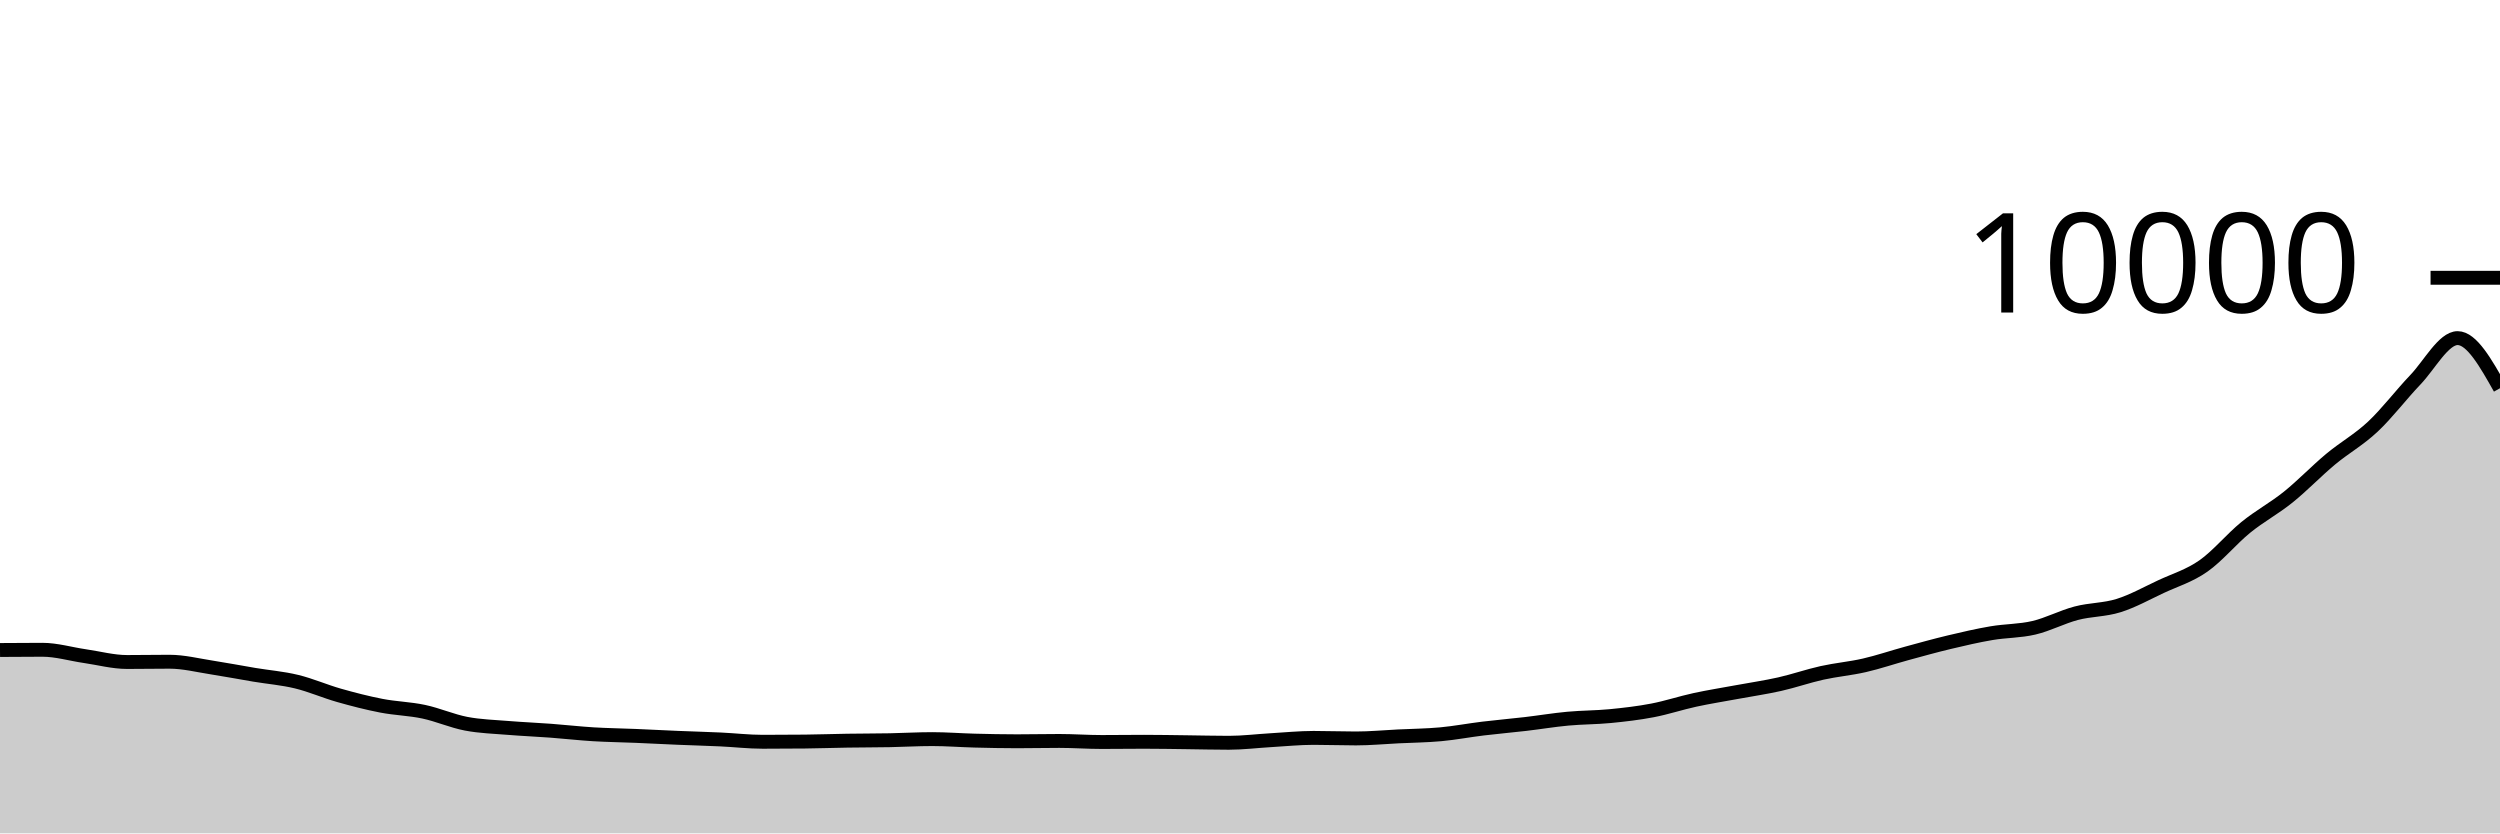
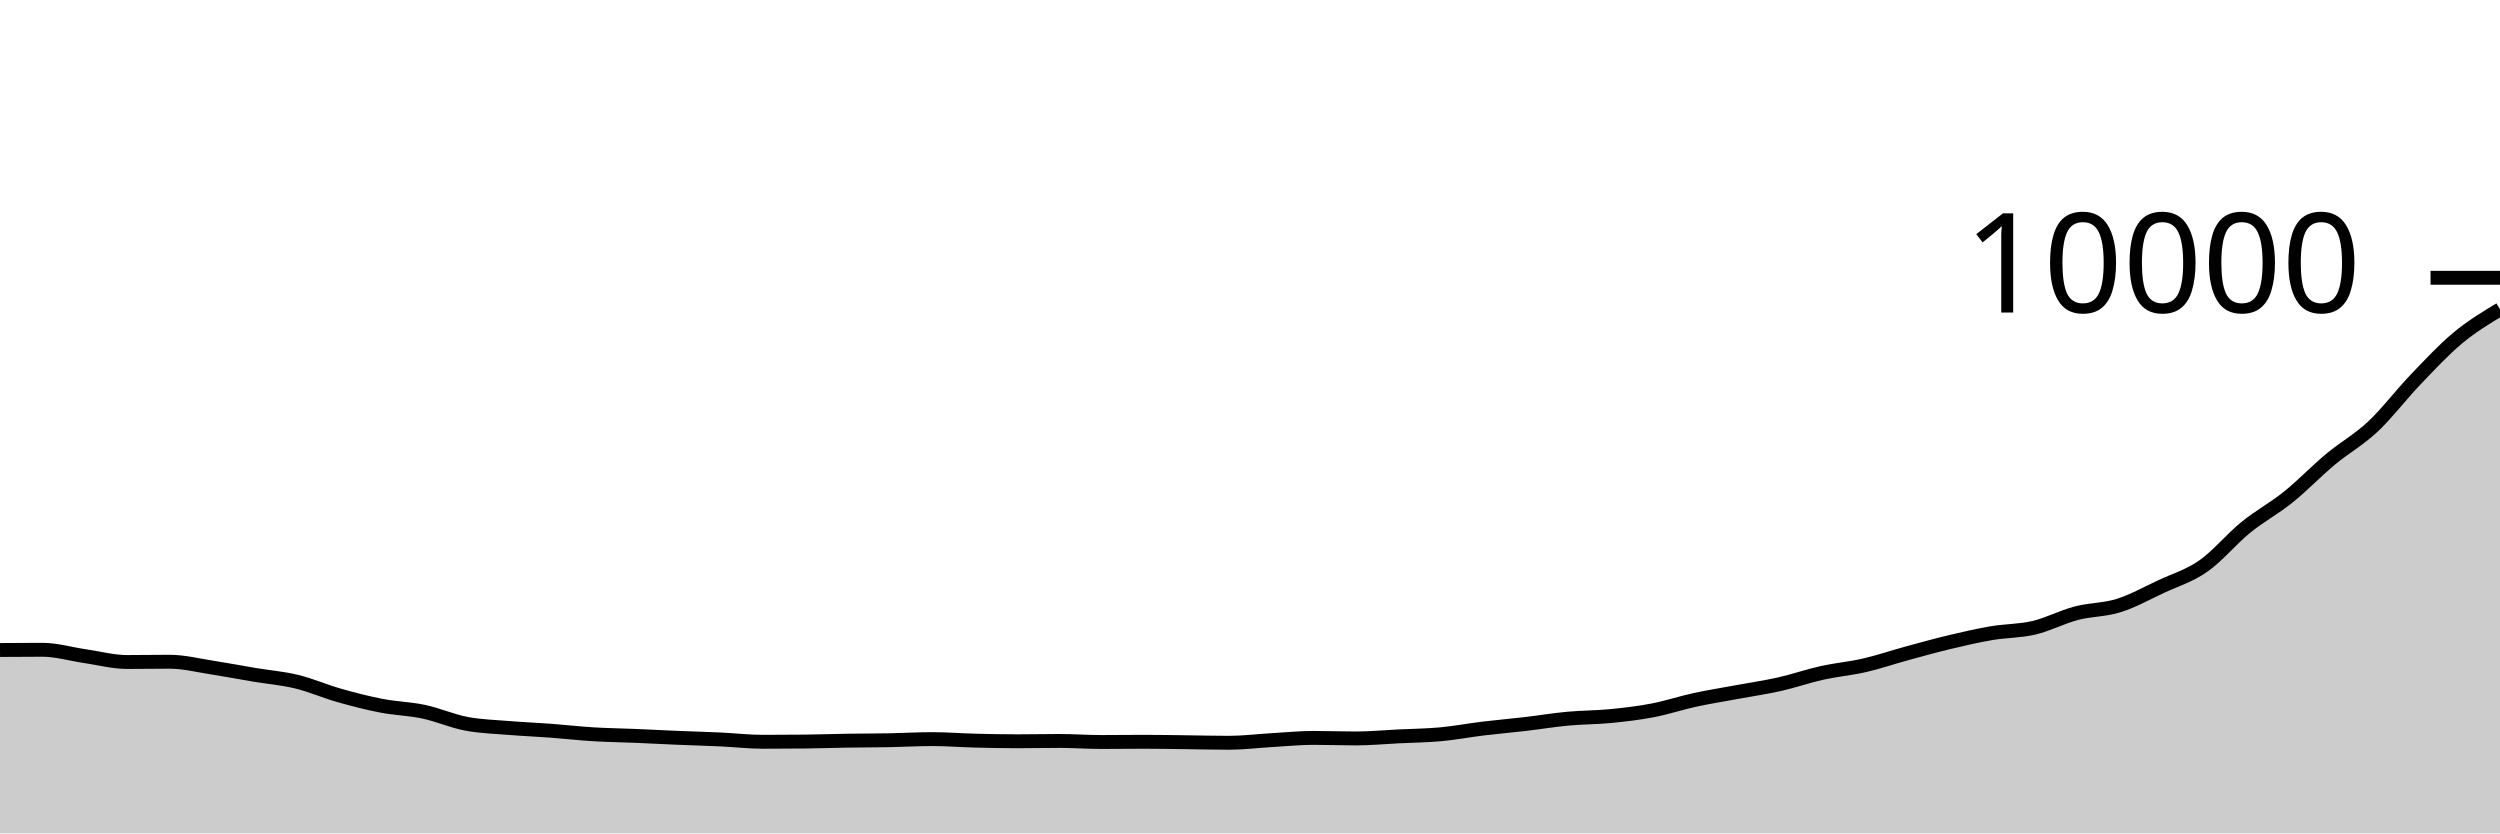
<svg xmlns="http://www.w3.org/2000/svg" viewBox="0 0 180 60">
  <g transform="translate(0,20)">
-     <path class="area" fill="rgba(0, 0, 0, 0.2)" d="M0,26.8C1.017,26.792,2.034,26.784,3.051,26.784C4.068,26.784,5.085,27.093,6.102,27.24C7.119,27.387,8.136,27.664,9.153,27.664C10.169,27.664,11.186,27.644,12.203,27.644C13.22,27.644,14.237,27.903,15.254,28.06C16.271,28.217,17.288,28.414,18.305,28.584C19.322,28.754,20.339,28.833,21.356,29.08C22.373,29.327,23.39,29.775,24.407,30.064C25.424,30.353,26.441,30.615,27.458,30.812C28.475,31.009,29.492,31.028,30.508,31.244C31.525,31.46,32.542,31.913,33.559,32.108C34.576,32.303,35.593,32.328,36.61,32.412C37.627,32.496,38.644,32.536,39.661,32.612C40.678,32.688,41.695,32.806,42.712,32.868C43.729,32.93,44.746,32.941,45.763,32.984C46.78,33.027,47.797,33.081,48.814,33.124C49.831,33.167,50.847,33.193,51.864,33.24C52.881,33.287,53.898,33.408,54.915,33.408C55.932,33.408,56.949,33.403,57.966,33.392C58.983,33.381,60,33.344,61.017,33.328C62.034,33.312,63.051,33.315,64.068,33.296C65.085,33.277,66.102,33.216,67.119,33.216C68.136,33.216,69.153,33.298,70.169,33.324C71.186,33.35,72.203,33.372,73.22,33.372C74.237,33.372,75.254,33.348,76.271,33.348C77.288,33.348,78.305,33.424,79.322,33.424C80.339,33.424,81.356,33.408,82.373,33.408C83.39,33.408,84.407,33.428,85.424,33.44C86.441,33.452,87.458,33.48,88.475,33.48C89.492,33.48,90.508,33.351,91.525,33.292C92.542,33.233,93.559,33.128,94.576,33.128C95.593,33.128,96.61,33.168,97.627,33.168C98.644,33.168,99.661,33.07,100.678,33.02C101.695,32.97,102.712,32.962,103.729,32.868C104.746,32.774,105.763,32.579,106.78,32.456C107.797,32.333,108.814,32.247,109.831,32.128C110.847,32.009,111.864,31.839,112.881,31.744C113.898,31.649,114.915,31.659,115.932,31.56C116.949,31.461,117.966,31.343,118.983,31.148C120,30.953,121.017,30.613,122.034,30.392C123.051,30.171,124.068,30.013,125.085,29.824C126.102,29.635,127.119,29.489,128.136,29.26C129.153,29.031,130.169,28.674,131.186,28.448C132.203,28.222,133.22,28.138,134.237,27.904C135.254,27.67,136.271,27.321,137.288,27.044C138.305,26.767,139.322,26.483,140.339,26.24C141.356,25.997,142.373,25.761,143.39,25.588C144.407,25.415,145.424,25.439,146.441,25.2C147.458,24.961,148.475,24.419,149.492,24.152C150.508,23.885,151.525,23.919,152.542,23.6C153.559,23.281,154.576,22.711,155.593,22.236C156.61,21.761,157.627,21.463,158.644,20.752C159.661,20.041,160.678,18.798,161.695,17.972C162.712,17.146,163.729,16.613,164.746,15.796C165.763,14.979,166.78,13.915,167.797,13.068C168.814,12.221,169.831,11.669,170.847,10.716C171.864,9.763,172.881,8.414,173.898,7.352C174.915,6.29,175.932,4.344,176.949,4.344C177.966,4.344,178.983,6.148,180,7.952L180,40C178.983,40,177.966,40,176.949,40C175.932,40,174.915,40,173.898,40C172.881,40,171.864,40,170.847,40C169.831,40,168.814,40,167.797,40C166.78,40,165.763,40,164.746,40C163.729,40,162.712,40,161.695,40C160.678,40,159.661,40,158.644,40C157.627,40,156.61,40,155.593,40C154.576,40,153.559,40,152.542,40C151.525,40,150.508,40,149.492,40C148.475,40,147.458,40,146.441,40C145.424,40,144.407,40,143.39,40C142.373,40,141.356,40,140.339,40C139.322,40,138.305,40,137.288,40C136.271,40,135.254,40,134.237,40C133.22,40,132.203,40,131.186,40C130.169,40,129.153,40,128.136,40C127.119,40,126.102,40,125.085,40C124.068,40,123.051,40,122.034,40C121.017,40,120,40,118.983,40C117.966,40,116.949,40,115.932,40C114.915,40,113.898,40,112.881,40C111.864,40,110.847,40,109.831,40C108.814,40,107.797,40,106.78,40C105.763,40,104.746,40,103.729,40C102.712,40,101.695,40,100.678,40C99.661,40,98.644,40,97.627,40C96.61,40,95.593,40,94.576,40C93.559,40,92.542,40,91.525,40C90.508,40,89.492,40,88.475,40C87.458,40,86.441,40,85.424,40C84.407,40,83.39,40,82.373,40C81.356,40,80.339,40,79.322,40C78.305,40,77.288,40,76.271,40C75.254,40,74.237,40,73.22,40C72.203,40,71.186,40,70.169,40C69.153,40,68.136,40,67.119,40C66.102,40,65.085,40,64.068,40C63.051,40,62.034,40,61.017,40C60,40,58.983,40,57.966,40C56.949,40,55.932,40,54.915,40C53.898,40,52.881,40,51.864,40C50.847,40,49.831,40,48.814,40C47.797,40,46.78,40,45.763,40C44.746,40,43.729,40,42.712,40C41.695,40,40.678,40,39.661,40C38.644,40,37.627,40,36.61,40C35.593,40,34.576,40,33.559,40C32.542,40,31.525,40,30.508,40C29.492,40,28.475,40,27.458,40C26.441,40,25.424,40,24.407,40C23.39,40,22.373,40,21.356,40C20.339,40,19.322,40,18.305,40C17.288,40,16.271,40,15.254,40C14.237,40,13.22,40,12.203,40C11.186,40,10.169,40,9.153,40C8.136,40,7.119,40,6.102,40C5.085,40,4.068,40,3.051,40C2.034,40,1.017,40,0,40Z" />
-     <path class="line" stroke="black" fill="none" d="M0,26.8C1.017,26.792,2.034,26.784,3.051,26.784C4.068,26.784,5.085,27.093,6.102,27.24C7.119,27.387,8.136,27.664,9.153,27.664C10.169,27.664,11.186,27.644,12.203,27.644C13.22,27.644,14.237,27.903,15.254,28.06C16.271,28.217,17.288,28.414,18.305,28.584C19.322,28.754,20.339,28.833,21.356,29.08C22.373,29.327,23.39,29.775,24.407,30.064C25.424,30.353,26.441,30.615,27.458,30.812C28.475,31.009,29.492,31.028,30.508,31.244C31.525,31.46,32.542,31.913,33.559,32.108C34.576,32.303,35.593,32.328,36.61,32.412C37.627,32.496,38.644,32.536,39.661,32.612C40.678,32.688,41.695,32.806,42.712,32.868C43.729,32.93,44.746,32.941,45.763,32.984C46.78,33.027,47.797,33.081,48.814,33.124C49.831,33.167,50.847,33.193,51.864,33.24C52.881,33.287,53.898,33.408,54.915,33.408C55.932,33.408,56.949,33.403,57.966,33.392C58.983,33.381,60,33.344,61.017,33.328C62.034,33.312,63.051,33.315,64.068,33.296C65.085,33.277,66.102,33.216,67.119,33.216C68.136,33.216,69.153,33.298,70.169,33.324C71.186,33.35,72.203,33.372,73.22,33.372C74.237,33.372,75.254,33.348,76.271,33.348C77.288,33.348,78.305,33.424,79.322,33.424C80.339,33.424,81.356,33.408,82.373,33.408C83.39,33.408,84.407,33.428,85.424,33.44C86.441,33.452,87.458,33.48,88.475,33.48C89.492,33.48,90.508,33.351,91.525,33.292C92.542,33.233,93.559,33.128,94.576,33.128C95.593,33.128,96.61,33.168,97.627,33.168C98.644,33.168,99.661,33.07,100.678,33.02C101.695,32.97,102.712,32.962,103.729,32.868C104.746,32.774,105.763,32.579,106.78,32.456C107.797,32.333,108.814,32.247,109.831,32.128C110.847,32.009,111.864,31.839,112.881,31.744C113.898,31.649,114.915,31.659,115.932,31.56C116.949,31.461,117.966,31.343,118.983,31.148C120,30.953,121.017,30.613,122.034,30.392C123.051,30.171,124.068,30.013,125.085,29.824C126.102,29.635,127.119,29.489,128.136,29.26C129.153,29.031,130.169,28.674,131.186,28.448C132.203,28.222,133.22,28.138,134.237,27.904C135.254,27.67,136.271,27.321,137.288,27.044C138.305,26.767,139.322,26.483,140.339,26.24C141.356,25.997,142.373,25.761,143.39,25.588C144.407,25.415,145.424,25.439,146.441,25.2C147.458,24.961,148.475,24.419,149.492,24.152C150.508,23.885,151.525,23.919,152.542,23.6C153.559,23.281,154.576,22.711,155.593,22.236C156.61,21.761,157.627,21.463,158.644,20.752C159.661,20.041,160.678,18.798,161.695,17.972C162.712,17.146,163.729,16.613,164.746,15.796C165.763,14.979,166.78,13.915,167.797,13.068C168.814,12.221,169.831,11.669,170.847,10.716C171.864,9.763,172.881,8.414,173.898,7.352C174.915,6.29,175.932,4.344,176.949,4.344C177.966,4.344,178.983,6.148,180,7.952" />
+     <path class="area" fill="rgba(0, 0, 0, 0.2)" d="M0,26.8C1.017,26.792,2.034,26.784,3.051,26.784C4.068,26.784,5.085,27.093,6.102,27.24C7.119,27.387,8.136,27.664,9.153,27.664C10.169,27.664,11.186,27.644,12.203,27.644C13.22,27.644,14.237,27.903,15.254,28.06C16.271,28.217,17.288,28.414,18.305,28.584C19.322,28.754,20.339,28.833,21.356,29.08C22.373,29.327,23.39,29.775,24.407,30.064C25.424,30.353,26.441,30.615,27.458,30.812C28.475,31.009,29.492,31.028,30.508,31.244C31.525,31.46,32.542,31.913,33.559,32.108C34.576,32.303,35.593,32.328,36.61,32.412C37.627,32.496,38.644,32.536,39.661,32.612C40.678,32.688,41.695,32.806,42.712,32.868C43.729,32.93,44.746,32.941,45.763,32.984C46.78,33.027,47.797,33.081,48.814,33.124C49.831,33.167,50.847,33.193,51.864,33.24C52.881,33.287,53.898,33.408,54.915,33.408C55.932,33.408,56.949,33.403,57.966,33.392C58.983,33.381,60,33.344,61.017,33.328C62.034,33.312,63.051,33.315,64.068,33.296C65.085,33.277,66.102,33.216,67.119,33.216C68.136,33.216,69.153,33.298,70.169,33.324C71.186,33.35,72.203,33.372,73.22,33.372C74.237,33.372,75.254,33.348,76.271,33.348C77.288,33.348,78.305,33.424,79.322,33.424C80.339,33.424,81.356,33.408,82.373,33.408C83.39,33.408,84.407,33.428,85.424,33.44C86.441,33.452,87.458,33.48,88.475,33.48C89.492,33.48,90.508,33.351,91.525,33.292C92.542,33.233,93.559,33.128,94.576,33.128C95.593,33.128,96.61,33.168,97.627,33.168C98.644,33.168,99.661,33.07,100.678,33.02C101.695,32.97,102.712,32.962,103.729,32.868C104.746,32.774,105.763,32.579,106.78,32.456C107.797,32.333,108.814,32.247,109.831,32.128C110.847,32.009,111.864,31.839,112.881,31.744C113.898,31.649,114.915,31.659,115.932,31.56C116.949,31.461,117.966,31.343,118.983,31.148C120,30.953,121.017,30.613,122.034,30.392C123.051,30.171,124.068,30.013,125.085,29.824C126.102,29.635,127.119,29.489,128.136,29.26C129.153,29.031,130.169,28.674,131.186,28.448C132.203,28.222,133.22,28.138,134.237,27.904C135.254,27.67,136.271,27.321,137.288,27.044C138.305,26.767,139.322,26.483,140.339,26.24C141.356,25.997,142.373,25.761,143.39,25.588C144.407,25.415,145.424,25.439,146.441,25.2C147.458,24.961,148.475,24.419,149.492,24.152C150.508,23.885,151.525,23.919,152.542,23.6C153.559,23.281,154.576,22.711,155.593,22.236C156.61,21.761,157.627,21.463,158.644,20.752C159.661,20.041,160.678,18.798,161.695,17.972C162.712,17.146,163.729,16.613,164.746,15.796C165.763,14.979,166.78,13.915,167.797,13.068C168.814,12.221,169.831,11.669,170.847,10.716C171.864,9.763,172.881,8.414,173.898,7.352C174.915,6.29,175.932,5.191,176.949,4.344C177.966,3.497,178.983,2.885,180,2.272L180,40C178.983,40,177.966,40,176.949,40C175.932,40,174.915,40,173.898,40C172.881,40,171.864,40,170.847,40C169.831,40,168.814,40,167.797,40C166.78,40,165.763,40,164.746,40C163.729,40,162.712,40,161.695,40C160.678,40,159.661,40,158.644,40C157.627,40,156.61,40,155.593,40C154.576,40,153.559,40,152.542,40C151.525,40,150.508,40,149.492,40C148.475,40,147.458,40,146.441,40C145.424,40,144.407,40,143.39,40C142.373,40,141.356,40,140.339,40C139.322,40,138.305,40,137.288,40C136.271,40,135.254,40,134.237,40C133.22,40,132.203,40,131.186,40C130.169,40,129.153,40,128.136,40C127.119,40,126.102,40,125.085,40C124.068,40,123.051,40,122.034,40C121.017,40,120,40,118.983,40C117.966,40,116.949,40,115.932,40C114.915,40,113.898,40,112.881,40C111.864,40,110.847,40,109.831,40C108.814,40,107.797,40,106.78,40C105.763,40,104.746,40,103.729,40C102.712,40,101.695,40,100.678,40C99.661,40,98.644,40,97.627,40C96.61,40,95.593,40,94.576,40C93.559,40,92.542,40,91.525,40C90.508,40,89.492,40,88.475,40C87.458,40,86.441,40,85.424,40C84.407,40,83.39,40,82.373,40C81.356,40,80.339,40,79.322,40C78.305,40,77.288,40,76.271,40C75.254,40,74.237,40,73.22,40C72.203,40,71.186,40,70.169,40C69.153,40,68.136,40,67.119,40C66.102,40,65.085,40,64.068,40C63.051,40,62.034,40,61.017,40C60,40,58.983,40,57.966,40C56.949,40,55.932,40,54.915,40C53.898,40,52.881,40,51.864,40C50.847,40,49.831,40,48.814,40C47.797,40,46.78,40,45.763,40C44.746,40,43.729,40,42.712,40C41.695,40,40.678,40,39.661,40C38.644,40,37.627,40,36.61,40C35.593,40,34.576,40,33.559,40C32.542,40,31.525,40,30.508,40C29.492,40,28.475,40,27.458,40C26.441,40,25.424,40,24.407,40C23.39,40,22.373,40,21.356,40C20.339,40,19.322,40,18.305,40C17.288,40,16.271,40,15.254,40C14.237,40,13.22,40,12.203,40C11.186,40,10.169,40,9.153,40C8.136,40,7.119,40,6.102,40C5.085,40,4.068,40,3.051,40C2.034,40,1.017,40,0,40Z" />
+     <path class="line" stroke="black" fill="none" d="M0,26.8C1.017,26.792,2.034,26.784,3.051,26.784C4.068,26.784,5.085,27.093,6.102,27.24C7.119,27.387,8.136,27.664,9.153,27.664C10.169,27.664,11.186,27.644,12.203,27.644C13.22,27.644,14.237,27.903,15.254,28.06C16.271,28.217,17.288,28.414,18.305,28.584C19.322,28.754,20.339,28.833,21.356,29.08C22.373,29.327,23.39,29.775,24.407,30.064C25.424,30.353,26.441,30.615,27.458,30.812C28.475,31.009,29.492,31.028,30.508,31.244C31.525,31.46,32.542,31.913,33.559,32.108C34.576,32.303,35.593,32.328,36.61,32.412C37.627,32.496,38.644,32.536,39.661,32.612C40.678,32.688,41.695,32.806,42.712,32.868C43.729,32.93,44.746,32.941,45.763,32.984C46.78,33.027,47.797,33.081,48.814,33.124C49.831,33.167,50.847,33.193,51.864,33.24C52.881,33.287,53.898,33.408,54.915,33.408C55.932,33.408,56.949,33.403,57.966,33.392C58.983,33.381,60,33.344,61.017,33.328C62.034,33.312,63.051,33.315,64.068,33.296C65.085,33.277,66.102,33.216,67.119,33.216C68.136,33.216,69.153,33.298,70.169,33.324C71.186,33.35,72.203,33.372,73.22,33.372C74.237,33.372,75.254,33.348,76.271,33.348C77.288,33.348,78.305,33.424,79.322,33.424C80.339,33.424,81.356,33.408,82.373,33.408C83.39,33.408,84.407,33.428,85.424,33.44C86.441,33.452,87.458,33.48,88.475,33.48C89.492,33.48,90.508,33.351,91.525,33.292C92.542,33.233,93.559,33.128,94.576,33.128C95.593,33.128,96.61,33.168,97.627,33.168C98.644,33.168,99.661,33.07,100.678,33.02C101.695,32.97,102.712,32.962,103.729,32.868C104.746,32.774,105.763,32.579,106.78,32.456C107.797,32.333,108.814,32.247,109.831,32.128C110.847,32.009,111.864,31.839,112.881,31.744C113.898,31.649,114.915,31.659,115.932,31.56C116.949,31.461,117.966,31.343,118.983,31.148C120,30.953,121.017,30.613,122.034,30.392C123.051,30.171,124.068,30.013,125.085,29.824C126.102,29.635,127.119,29.489,128.136,29.26C129.153,29.031,130.169,28.674,131.186,28.448C132.203,28.222,133.22,28.138,134.237,27.904C135.254,27.67,136.271,27.321,137.288,27.044C138.305,26.767,139.322,26.483,140.339,26.24C141.356,25.997,142.373,25.761,143.39,25.588C144.407,25.415,145.424,25.439,146.441,25.2C147.458,24.961,148.475,24.419,149.492,24.152C150.508,23.885,151.525,23.919,152.542,23.6C153.559,23.281,154.576,22.711,155.593,22.236C156.61,21.761,157.627,21.463,158.644,20.752C159.661,20.041,160.678,18.798,161.695,17.972C162.712,17.146,163.729,16.613,164.746,15.796C165.763,14.979,166.78,13.915,167.797,13.068C168.814,12.221,169.831,11.669,170.847,10.716C171.864,9.763,172.881,8.414,173.898,7.352C174.915,6.29,175.932,5.191,176.949,4.344C177.966,3.497,178.983,2.885,180,2.272" />
    <path class="axis-ceiling" stroke-width="1" stroke="black" fill="none" d="M175,0L180,0" />
    <text class="axis-ceiling-label" font-family="sans-serif" text-anchor="end" font-size="10px" x="170" y="2.5">10000</text>
  </g>
</svg>
